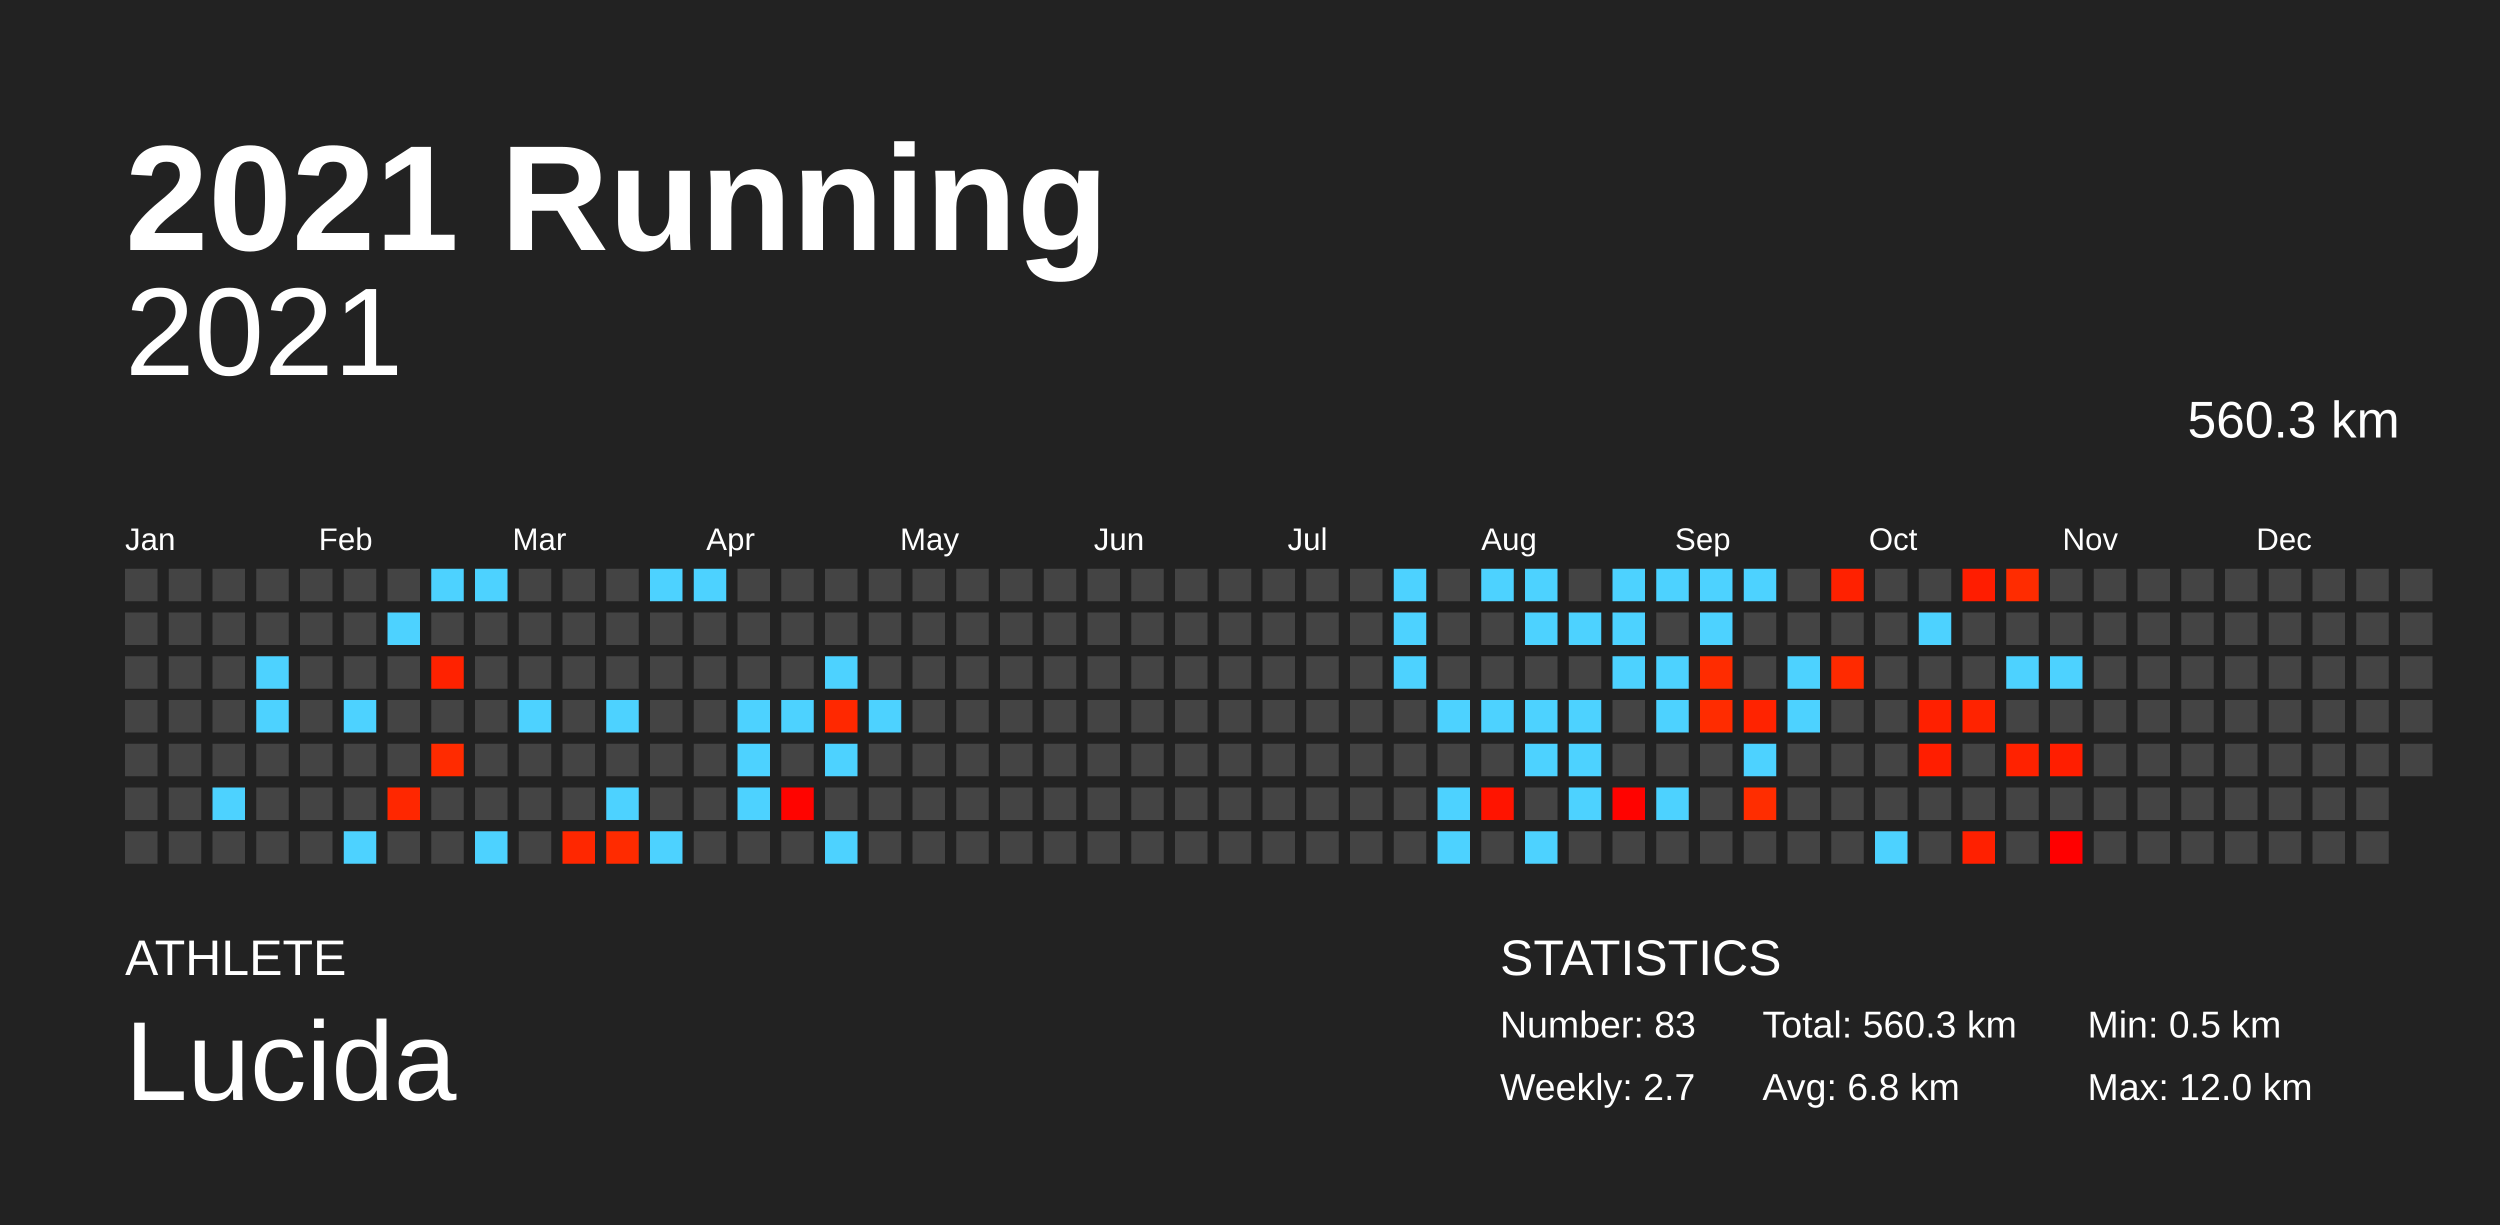
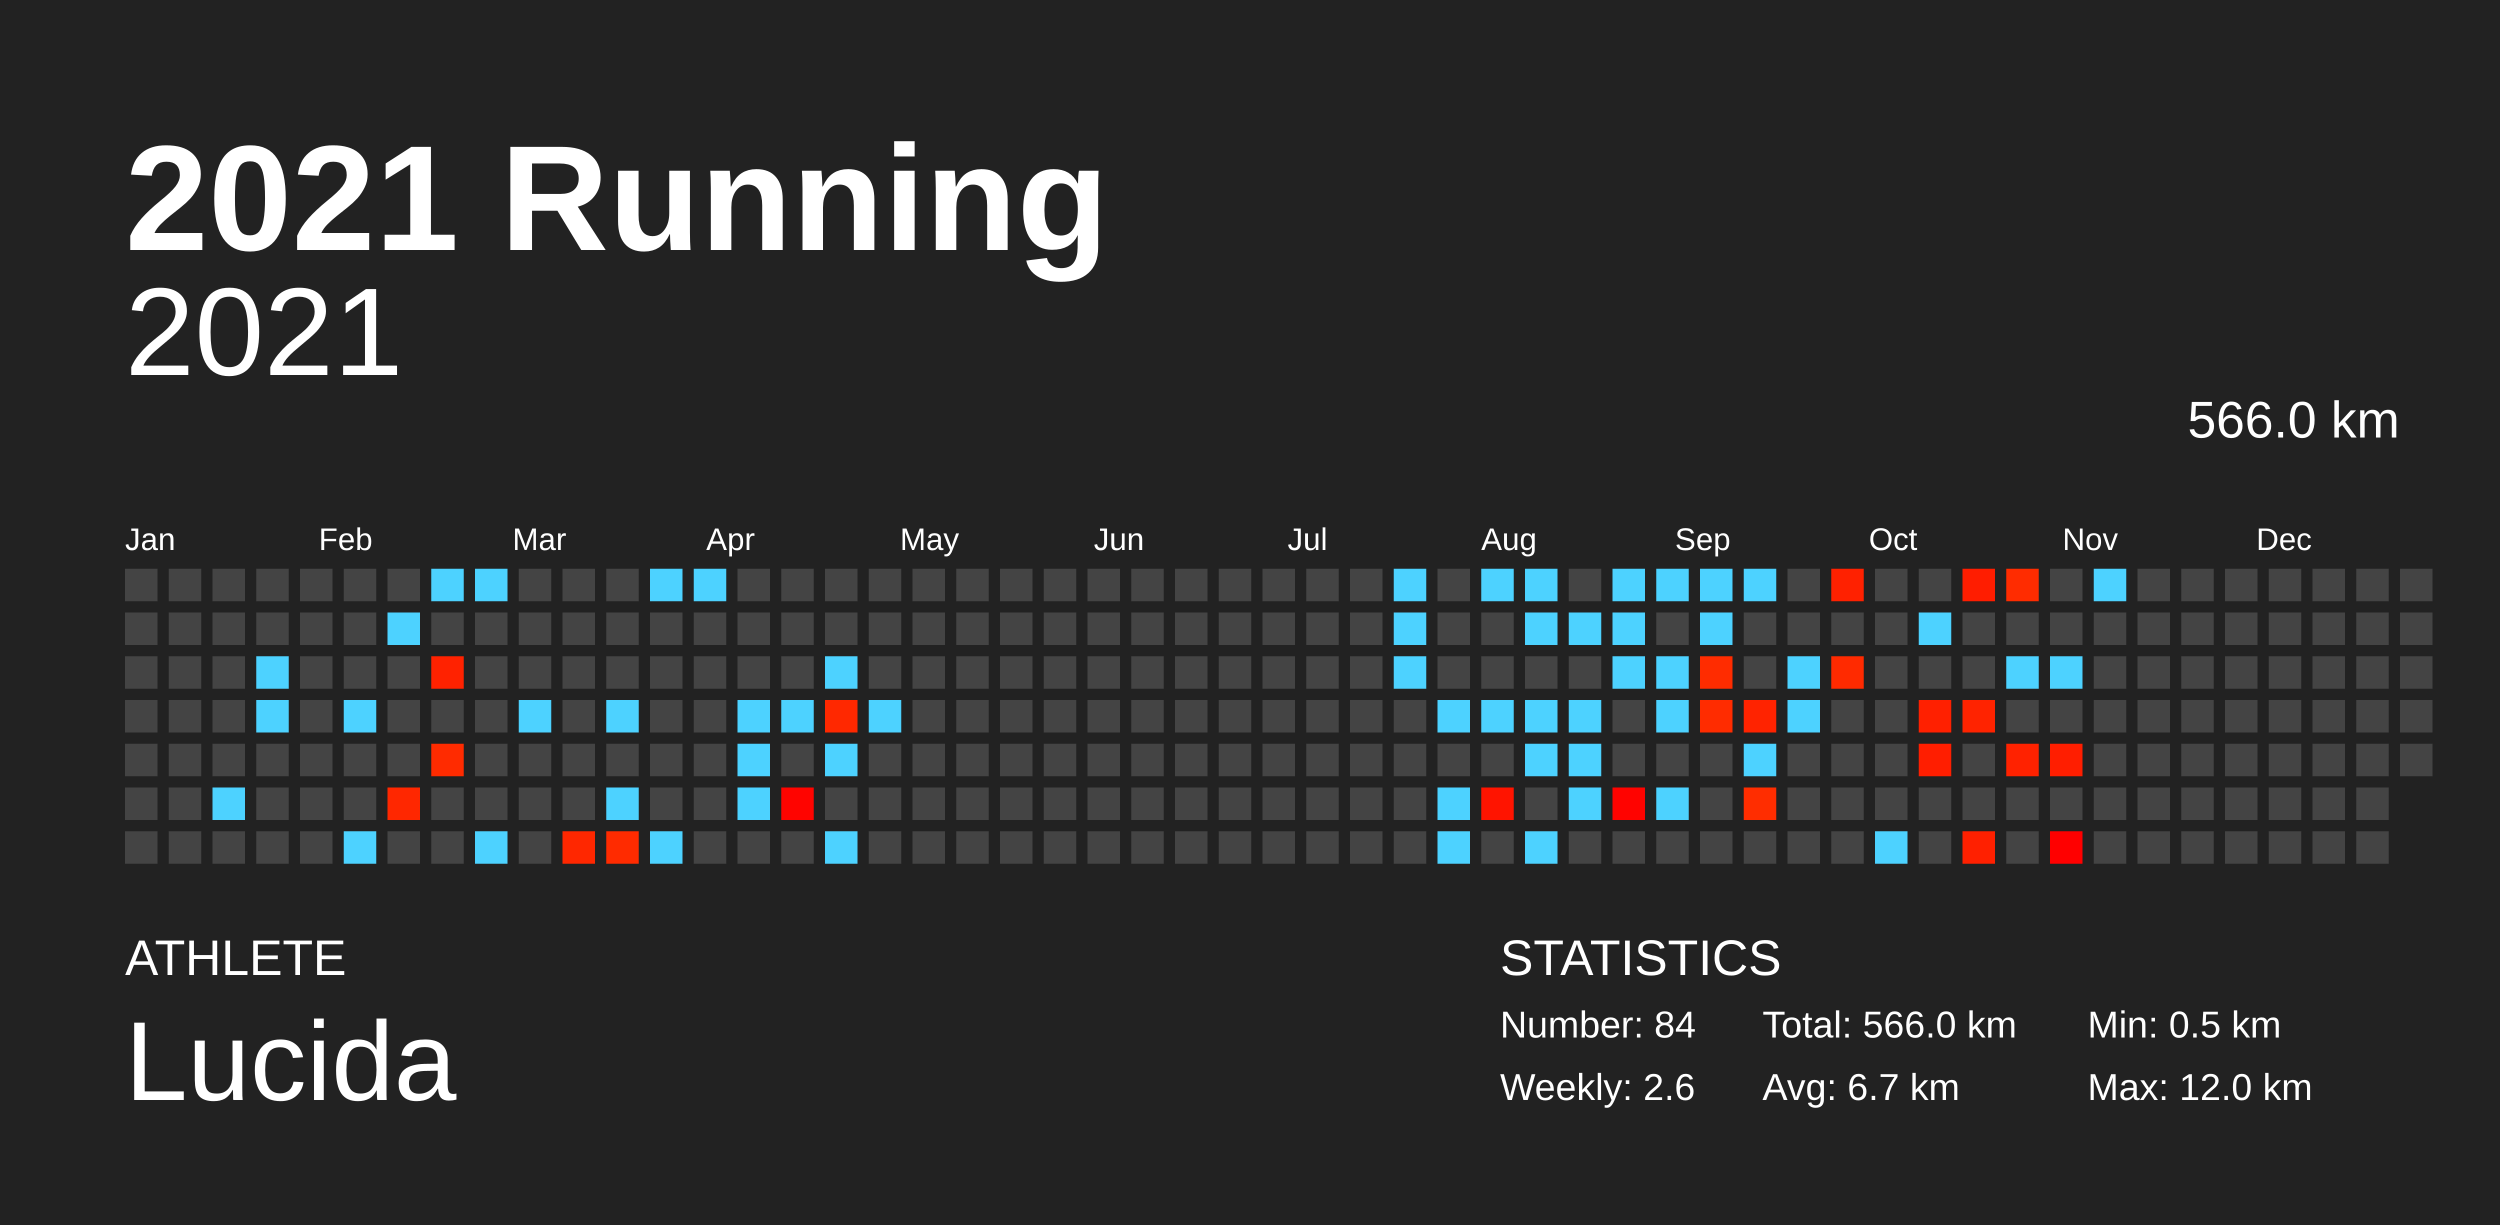
<svg xmlns="http://www.w3.org/2000/svg" baseProfile="full" height="98mm" version="1.1" viewBox="0,0,200,98" width="200mm">
  <defs />
  <rect fill="#222222" height="98" width="200" x="0" y="0" />
  <text fill="#FFFFFF" style="font-size:12px; font-family:Arial; font-weight:bold;" x="10" y="20">2021 Running</text>
  <text fill="#FFFFFF" style="font-size:4px; font-family:Arial" x="10" y="78">ATHLETE</text>
  <text fill="#FFFFFF" style="font-size:9px; font-family:Arial" x="10" y="88">Lucida</text>
  <text fill="#FFFFFF" style="font-size:4px; font-family:Arial" x="120" y="78">STATISTICS</text>
-   <text fill="#FFFFFF" style="font-size:3px; font-family:Arial" x="120" y="83">Number: 83</text>
-   <text fill="#FFFFFF" style="font-size:3px; font-family:Arial" x="120" y="88">Weekly: 2.7</text>
-   <text fill="#FFFFFF" style="font-size:3px; font-family:Arial" x="141" y="83">Total: 560.3 km</text>
-   <text fill="#FFFFFF" style="font-size:3px; font-family:Arial" x="141" y="88">Avg: 6.8 km</text>
+   <text fill="#FFFFFF" style="font-size:3px; font-family:Arial" x="120" y="83">Number: 84</text>
+   <text fill="#FFFFFF" style="font-size:3px; font-family:Arial" x="120" y="88">Weekly: 2.6</text>
+   <text fill="#FFFFFF" style="font-size:3px; font-family:Arial" x="141" y="83">Total: 566.0 km</text>
+   <text fill="#FFFFFF" style="font-size:3px; font-family:Arial" x="141" y="88">Avg: 6.7 km</text>
  <text fill="#FFFFFF" style="font-size:3px; font-family:Arial" x="167" y="83">Min: 0.5 km</text>
  <text fill="#FFFFFF" style="font-size:3px; font-family:Arial" x="167" y="88">Max: 12.0 km</text>
  <text alignment-baseline="hanging" fill="#FFFFFF" style="font-size:10.0px; font-family:Arial;" x="10" y="30">2021</text>
-   <text alignment-baseline="hanging" fill="#FFFFFF" style="font-size:4.125px; font-family:Arial;" x="175" y="35">560.3 km</text>
+   <text alignment-baseline="hanging" fill="#FFFFFF" style="font-size:4.125px; font-family:Arial;" x="175" y="35">566.0 km</text>
  <text fill="#FFFFFF" style="font-size:2.5px; font-family:Arial" x="10.0" y="44">Jan</text>
  <text fill="#FFFFFF" style="font-size:2.5px; font-family:Arial" x="25.5" y="44">Feb</text>
  <text fill="#FFFFFF" style="font-size:2.5px; font-family:Arial" x="41.0" y="44">Mar</text>
  <text fill="#FFFFFF" style="font-size:2.5px; font-family:Arial" x="56.5" y="44">Apr</text>
  <text fill="#FFFFFF" style="font-size:2.5px; font-family:Arial" x="72.0" y="44">May</text>
  <text fill="#FFFFFF" style="font-size:2.5px; font-family:Arial" x="87.5" y="44">Jun</text>
  <text fill="#FFFFFF" style="font-size:2.5px; font-family:Arial" x="103.0" y="44">Jul</text>
  <text fill="#FFFFFF" style="font-size:2.5px; font-family:Arial" x="118.5" y="44">Aug</text>
  <text fill="#FFFFFF" style="font-size:2.5px; font-family:Arial" x="134.0" y="44">Sep</text>
  <text fill="#FFFFFF" style="font-size:2.5px; font-family:Arial" x="149.5" y="44">Oct</text>
  <text fill="#FFFFFF" style="font-size:2.5px; font-family:Arial" x="165.0" y="44">Nov</text>
  <text fill="#FFFFFF" style="font-size:2.5px; font-family:Arial" x="180.5" y="44">Dec</text>
  <rect fill="#444444" height="2.6" width="2.6" x="10.0" y="45.5" />
  <rect fill="#444444" height="2.6" width="2.6" x="10.0" y="49.0" />
  <rect fill="#444444" height="2.6" width="2.6" x="10.0" y="52.5" />
  <rect fill="#444444" height="2.6" width="2.6" x="10.0" y="56.0" />
  <rect fill="#444444" height="2.6" width="2.6" x="10.0" y="59.5" />
  <rect fill="#444444" height="2.6" width="2.6" x="10.0" y="63.0" />
  <rect fill="#444444" height="2.6" width="2.6" x="10.0" y="66.5" />
  <rect fill="#444444" height="2.6" width="2.6" x="13.5" y="45.5" />
  <rect fill="#444444" height="2.6" width="2.6" x="13.5" y="49.0" />
  <rect fill="#444444" height="2.6" width="2.6" x="13.5" y="52.5" />
  <rect fill="#444444" height="2.6" width="2.6" x="13.5" y="56.0" />
  <rect fill="#444444" height="2.6" width="2.6" x="13.5" y="59.5" />
  <rect fill="#444444" height="2.6" width="2.6" x="13.5" y="63.0" />
  <rect fill="#444444" height="2.6" width="2.6" x="13.5" y="66.5" />
  <rect fill="#444444" height="2.6" width="2.6" x="17.0" y="45.5" />
  <rect fill="#444444" height="2.6" width="2.6" x="17.0" y="49.0" />
  <rect fill="#444444" height="2.6" width="2.6" x="17.0" y="52.5" />
  <rect fill="#444444" height="2.6" width="2.6" x="17.0" y="56.0" />
  <rect fill="#444444" height="2.6" width="2.6" x="17.0" y="59.5" />
  <rect fill="#4dd2ff" height="2.6" width="2.6" x="17.0" y="63.0" />
  <rect fill="#444444" height="2.6" width="2.6" x="17.0" y="66.5" />
  <rect fill="#444444" height="2.6" width="2.6" x="20.5" y="45.5" />
  <rect fill="#444444" height="2.6" width="2.6" x="20.5" y="49.0" />
  <rect fill="#4dd2ff" height="2.6" width="2.6" x="20.5" y="52.5" />
  <rect fill="#4dd2ff" height="2.6" width="2.6" x="20.5" y="56.0" />
  <rect fill="#444444" height="2.6" width="2.6" x="20.5" y="59.5" />
  <rect fill="#444444" height="2.6" width="2.6" x="20.5" y="63.0" />
  <rect fill="#444444" height="2.6" width="2.6" x="20.5" y="66.5" />
  <rect fill="#444444" height="2.6" width="2.6" x="24.0" y="45.5" />
  <rect fill="#444444" height="2.6" width="2.6" x="24.0" y="49.0" />
  <rect fill="#444444" height="2.6" width="2.6" x="24.0" y="52.5" />
  <rect fill="#444444" height="2.6" width="2.6" x="24.0" y="56.0" />
  <rect fill="#444444" height="2.6" width="2.6" x="24.0" y="59.5" />
  <rect fill="#444444" height="2.6" width="2.6" x="24.0" y="63.0" />
  <rect fill="#444444" height="2.6" width="2.6" x="24.0" y="66.5" />
  <rect fill="#444444" height="2.6" width="2.6" x="27.5" y="45.5" />
  <rect fill="#444444" height="2.6" width="2.6" x="27.5" y="49.0" />
  <rect fill="#444444" height="2.6" width="2.6" x="27.5" y="52.5" />
  <rect fill="#4dd2ff" height="2.6" width="2.6" x="27.5" y="56.0" />
  <rect fill="#444444" height="2.6" width="2.6" x="27.5" y="59.5" />
  <rect fill="#444444" height="2.6" width="2.6" x="27.5" y="63.0" />
  <rect fill="#4dd2ff" height="2.6" width="2.6" x="27.5" y="66.5" />
  <rect fill="#444444" height="2.6" width="2.6" x="31.0" y="45.5" />
  <rect fill="#4dd2ff" height="2.6" width="2.6" x="31.0" y="49.0" />
  <rect fill="#444444" height="2.6" width="2.6" x="31.0" y="52.5" />
  <rect fill="#444444" height="2.6" width="2.6" x="31.0" y="56.0" />
  <rect fill="#444444" height="2.6" width="2.6" x="31.0" y="59.5" />
  <rect fill="#ff2700" height="2.6" width="2.6" x="31.0" y="63.0" />
  <rect fill="#444444" height="2.6" width="2.6" x="31.0" y="66.5" />
  <rect fill="#4dd2ff" height="2.6" width="2.6" x="34.5" y="45.5" />
  <rect fill="#444444" height="2.6" width="2.6" x="34.5" y="49.0" />
  <rect fill="#ff2200" height="2.6" width="2.6" x="34.5" y="52.5" />
  <rect fill="#444444" height="2.6" width="2.6" x="34.5" y="56.0" />
  <rect fill="#ff2b00" height="2.6" width="2.6" x="34.5" y="59.5" />
  <rect fill="#444444" height="2.6" width="2.6" x="34.5" y="63.0" />
  <rect fill="#444444" height="2.6" width="2.6" x="34.5" y="66.5" />
  <rect fill="#4dd2ff" height="2.6" width="2.6" x="38.0" y="45.5" />
  <rect fill="#444444" height="2.6" width="2.6" x="38.0" y="49.0" />
  <rect fill="#444444" height="2.6" width="2.6" x="38.0" y="52.5" />
  <rect fill="#444444" height="2.6" width="2.6" x="38.0" y="56.0" />
  <rect fill="#444444" height="2.6" width="2.6" x="38.0" y="59.5" />
  <rect fill="#444444" height="2.6" width="2.6" x="38.0" y="63.0" />
  <rect fill="#4dd2ff" height="2.6" width="2.6" x="38.0" y="66.5" />
  <rect fill="#444444" height="2.6" width="2.6" x="41.5" y="45.5" />
  <rect fill="#444444" height="2.6" width="2.6" x="41.5" y="49.0" />
  <rect fill="#444444" height="2.6" width="2.6" x="41.5" y="52.5" />
  <rect fill="#4dd2ff" height="2.6" width="2.6" x="41.5" y="56.0" />
  <rect fill="#444444" height="2.6" width="2.6" x="41.5" y="59.5" />
  <rect fill="#444444" height="2.6" width="2.6" x="41.5" y="63.0" />
  <rect fill="#444444" height="2.6" width="2.6" x="41.5" y="66.5" />
  <rect fill="#444444" height="2.6" width="2.6" x="45.0" y="45.5" />
  <rect fill="#444444" height="2.6" width="2.6" x="45.0" y="49.0" />
  <rect fill="#444444" height="2.6" width="2.6" x="45.0" y="52.5" />
  <rect fill="#444444" height="2.6" width="2.6" x="45.0" y="56.0" />
  <rect fill="#444444" height="2.6" width="2.6" x="45.0" y="59.5" />
  <rect fill="#444444" height="2.6" width="2.6" x="45.0" y="63.0" />
  <rect fill="#ff2700" height="2.6" width="2.6" x="45.0" y="66.5" />
  <rect fill="#444444" height="2.6" width="2.6" x="48.5" y="45.5" />
  <rect fill="#444444" height="2.6" width="2.6" x="48.5" y="49.0" />
  <rect fill="#444444" height="2.6" width="2.6" x="48.5" y="52.5" />
  <rect fill="#4dd2ff" height="2.6" width="2.6" x="48.5" y="56.0" />
  <rect fill="#444444" height="2.6" width="2.6" x="48.5" y="59.5" />
  <rect fill="#4dd2ff" height="2.6" width="2.6" x="48.5" y="63.0" />
  <rect fill="#ff2b00" height="2.6" width="2.6" x="48.5" y="66.5" />
  <rect fill="#4dd2ff" height="2.6" width="2.6" x="52.0" y="45.5" />
  <rect fill="#444444" height="2.6" width="2.6" x="52.0" y="49.0" />
  <rect fill="#444444" height="2.6" width="2.6" x="52.0" y="52.5" />
  <rect fill="#444444" height="2.6" width="2.6" x="52.0" y="56.0" />
  <rect fill="#444444" height="2.6" width="2.6" x="52.0" y="59.5" />
  <rect fill="#444444" height="2.6" width="2.6" x="52.0" y="63.0" />
  <rect fill="#4dd2ff" height="2.6" width="2.6" x="52.0" y="66.5" />
  <rect fill="#4dd2ff" height="2.6" width="2.6" x="55.5" y="45.5" />
  <rect fill="#444444" height="2.6" width="2.6" x="55.5" y="49.0" />
  <rect fill="#444444" height="2.6" width="2.6" x="55.5" y="52.5" />
  <rect fill="#444444" height="2.6" width="2.6" x="55.5" y="56.0" />
  <rect fill="#444444" height="2.6" width="2.6" x="55.5" y="59.5" />
  <rect fill="#444444" height="2.6" width="2.6" x="55.5" y="63.0" />
  <rect fill="#444444" height="2.6" width="2.6" x="55.5" y="66.5" />
  <rect fill="#444444" height="2.6" width="2.6" x="59.0" y="45.5" />
  <rect fill="#444444" height="2.6" width="2.6" x="59.0" y="49.0" />
  <rect fill="#444444" height="2.6" width="2.6" x="59.0" y="52.5" />
  <rect fill="#4dd2ff" height="2.6" width="2.6" x="59.0" y="56.0" />
  <rect fill="#4dd2ff" height="2.6" width="2.6" x="59.0" y="59.5" />
  <rect fill="#4dd2ff" height="2.6" width="2.6" x="59.0" y="63.0" />
  <rect fill="#444444" height="2.6" width="2.6" x="59.0" y="66.5" />
  <rect fill="#444444" height="2.6" width="2.6" x="62.5" y="45.5" />
  <rect fill="#444444" height="2.6" width="2.6" x="62.5" y="49.0" />
  <rect fill="#444444" height="2.6" width="2.6" x="62.5" y="52.5" />
  <rect fill="#4dd2ff" height="2.6" width="2.6" x="62.5" y="56.0" />
  <rect fill="#444444" height="2.6" width="2.6" x="62.5" y="59.5" />
  <rect fill="#ff0400" height="2.6" width="2.6" x="62.5" y="63.0" />
  <rect fill="#444444" height="2.6" width="2.6" x="62.5" y="66.5" />
  <rect fill="#444444" height="2.6" width="2.6" x="66.0" y="45.5" />
  <rect fill="#444444" height="2.6" width="2.6" x="66.0" y="49.0" />
  <rect fill="#4dd2ff" height="2.6" width="2.6" x="66.0" y="52.5" />
  <rect fill="#ff2800" height="2.6" width="2.6" x="66.0" y="56.0" />
  <rect fill="#4dd2ff" height="2.6" width="2.6" x="66.0" y="59.5" />
  <rect fill="#444444" height="2.6" width="2.6" x="66.0" y="63.0" />
  <rect fill="#4dd2ff" height="2.6" width="2.6" x="66.0" y="66.5" />
  <rect fill="#444444" height="2.6" width="2.6" x="69.5" y="45.5" />
  <rect fill="#444444" height="2.6" width="2.6" x="69.5" y="49.0" />
  <rect fill="#444444" height="2.6" width="2.6" x="69.5" y="52.5" />
  <rect fill="#4dd2ff" height="2.6" width="2.6" x="69.5" y="56.0" />
  <rect fill="#444444" height="2.6" width="2.6" x="69.5" y="59.5" />
  <rect fill="#444444" height="2.6" width="2.6" x="69.5" y="63.0" />
  <rect fill="#444444" height="2.6" width="2.6" x="69.5" y="66.5" />
  <rect fill="#444444" height="2.6" width="2.6" x="73.0" y="45.5" />
  <rect fill="#444444" height="2.6" width="2.6" x="73.0" y="49.0" />
  <rect fill="#444444" height="2.6" width="2.6" x="73.0" y="52.5" />
  <rect fill="#444444" height="2.6" width="2.6" x="73.0" y="56.0" />
  <rect fill="#444444" height="2.6" width="2.6" x="73.0" y="59.5" />
  <rect fill="#444444" height="2.6" width="2.6" x="73.0" y="63.0" />
  <rect fill="#444444" height="2.6" width="2.6" x="73.0" y="66.5" />
  <rect fill="#444444" height="2.6" width="2.6" x="76.5" y="45.5" />
  <rect fill="#444444" height="2.6" width="2.6" x="76.5" y="49.0" />
  <rect fill="#444444" height="2.6" width="2.6" x="76.5" y="52.5" />
  <rect fill="#444444" height="2.6" width="2.6" x="76.5" y="56.0" />
  <rect fill="#444444" height="2.6" width="2.6" x="76.5" y="59.5" />
  <rect fill="#444444" height="2.6" width="2.6" x="76.5" y="63.0" />
  <rect fill="#444444" height="2.6" width="2.6" x="76.5" y="66.5" />
  <rect fill="#444444" height="2.6" width="2.6" x="80.0" y="45.5" />
  <rect fill="#444444" height="2.6" width="2.6" x="80.0" y="49.0" />
  <rect fill="#444444" height="2.6" width="2.6" x="80.0" y="52.5" />
  <rect fill="#444444" height="2.6" width="2.6" x="80.0" y="56.0" />
  <rect fill="#444444" height="2.6" width="2.6" x="80.0" y="59.5" />
  <rect fill="#444444" height="2.6" width="2.6" x="80.0" y="63.0" />
  <rect fill="#444444" height="2.6" width="2.6" x="80.0" y="66.5" />
  <rect fill="#444444" height="2.6" width="2.6" x="83.5" y="45.5" />
  <rect fill="#444444" height="2.6" width="2.6" x="83.5" y="49.0" />
  <rect fill="#444444" height="2.6" width="2.6" x="83.5" y="52.5" />
  <rect fill="#444444" height="2.6" width="2.6" x="83.5" y="56.0" />
  <rect fill="#444444" height="2.6" width="2.6" x="83.5" y="59.5" />
  <rect fill="#444444" height="2.6" width="2.6" x="83.5" y="63.0" />
  <rect fill="#444444" height="2.6" width="2.6" x="83.5" y="66.5" />
  <rect fill="#444444" height="2.6" width="2.6" x="87.0" y="45.5" />
  <rect fill="#444444" height="2.6" width="2.6" x="87.0" y="49.0" />
  <rect fill="#444444" height="2.6" width="2.6" x="87.0" y="52.5" />
  <rect fill="#444444" height="2.6" width="2.6" x="87.0" y="56.0" />
  <rect fill="#444444" height="2.6" width="2.6" x="87.0" y="59.5" />
  <rect fill="#444444" height="2.6" width="2.6" x="87.0" y="63.0" />
  <rect fill="#444444" height="2.6" width="2.6" x="87.0" y="66.5" />
  <rect fill="#444444" height="2.6" width="2.6" x="90.5" y="45.5" />
  <rect fill="#444444" height="2.6" width="2.6" x="90.5" y="49.0" />
  <rect fill="#444444" height="2.6" width="2.6" x="90.5" y="52.5" />
  <rect fill="#444444" height="2.6" width="2.6" x="90.5" y="56.0" />
  <rect fill="#444444" height="2.6" width="2.6" x="90.5" y="59.5" />
  <rect fill="#444444" height="2.6" width="2.6" x="90.5" y="63.0" />
  <rect fill="#444444" height="2.6" width="2.6" x="90.5" y="66.5" />
  <rect fill="#444444" height="2.6" width="2.6" x="94.0" y="45.5" />
  <rect fill="#444444" height="2.6" width="2.6" x="94.0" y="49.0" />
  <rect fill="#444444" height="2.6" width="2.6" x="94.0" y="52.5" />
  <rect fill="#444444" height="2.6" width="2.6" x="94.0" y="56.0" />
  <rect fill="#444444" height="2.6" width="2.6" x="94.0" y="59.5" />
  <rect fill="#444444" height="2.6" width="2.6" x="94.0" y="63.0" />
  <rect fill="#444444" height="2.6" width="2.6" x="94.0" y="66.5" />
  <rect fill="#444444" height="2.6" width="2.6" x="97.5" y="45.5" />
  <rect fill="#444444" height="2.6" width="2.6" x="97.5" y="49.0" />
  <rect fill="#444444" height="2.6" width="2.6" x="97.5" y="52.5" />
  <rect fill="#444444" height="2.6" width="2.6" x="97.5" y="56.0" />
  <rect fill="#444444" height="2.6" width="2.6" x="97.5" y="59.5" />
  <rect fill="#444444" height="2.6" width="2.6" x="97.5" y="63.0" />
  <rect fill="#444444" height="2.6" width="2.6" x="97.5" y="66.5" />
  <rect fill="#444444" height="2.6" width="2.6" x="101.0" y="45.5" />
  <rect fill="#444444" height="2.6" width="2.6" x="101.0" y="49.0" />
  <rect fill="#444444" height="2.6" width="2.6" x="101.0" y="52.5" />
  <rect fill="#444444" height="2.6" width="2.6" x="101.0" y="56.0" />
  <rect fill="#444444" height="2.6" width="2.6" x="101.0" y="59.5" />
  <rect fill="#444444" height="2.6" width="2.6" x="101.0" y="63.0" />
  <rect fill="#444444" height="2.6" width="2.6" x="101.0" y="66.5" />
  <rect fill="#444444" height="2.6" width="2.6" x="104.5" y="45.5" />
  <rect fill="#444444" height="2.6" width="2.6" x="104.5" y="49.0" />
  <rect fill="#444444" height="2.6" width="2.6" x="104.5" y="52.5" />
  <rect fill="#444444" height="2.6" width="2.6" x="104.5" y="56.0" />
  <rect fill="#444444" height="2.6" width="2.6" x="104.5" y="59.5" />
  <rect fill="#444444" height="2.6" width="2.6" x="104.5" y="63.0" />
  <rect fill="#444444" height="2.6" width="2.6" x="104.5" y="66.5" />
  <rect fill="#444444" height="2.6" width="2.6" x="108.0" y="45.5" />
  <rect fill="#444444" height="2.6" width="2.6" x="108.0" y="49.0" />
  <rect fill="#444444" height="2.6" width="2.6" x="108.0" y="52.5" />
  <rect fill="#444444" height="2.6" width="2.6" x="108.0" y="56.0" />
  <rect fill="#444444" height="2.6" width="2.6" x="108.0" y="59.5" />
  <rect fill="#444444" height="2.6" width="2.6" x="108.0" y="63.0" />
  <rect fill="#444444" height="2.6" width="2.6" x="108.0" y="66.5" />
  <rect fill="#4dd2ff" height="2.6" width="2.6" x="111.5" y="45.5" />
  <rect fill="#4dd2ff" height="2.6" width="2.6" x="111.5" y="49.0" />
  <rect fill="#4dd2ff" height="2.6" width="2.6" x="111.5" y="52.5" />
  <rect fill="#444444" height="2.6" width="2.6" x="111.5" y="56.0" />
  <rect fill="#444444" height="2.6" width="2.6" x="111.5" y="59.5" />
  <rect fill="#444444" height="2.6" width="2.6" x="111.5" y="63.0" />
  <rect fill="#444444" height="2.6" width="2.6" x="111.5" y="66.5" />
  <rect fill="#444444" height="2.6" width="2.6" x="115.0" y="45.5" />
  <rect fill="#444444" height="2.6" width="2.6" x="115.0" y="49.0" />
  <rect fill="#444444" height="2.6" width="2.6" x="115.0" y="52.5" />
  <rect fill="#4dd2ff" height="2.6" width="2.6" x="115.0" y="56.0" />
  <rect fill="#444444" height="2.6" width="2.6" x="115.0" y="59.5" />
  <rect fill="#4dd2ff" height="2.6" width="2.6" x="115.0" y="63.0" />
  <rect fill="#4dd2ff" height="2.6" width="2.6" x="115.0" y="66.5" />
  <rect fill="#4dd2ff" height="2.6" width="2.6" x="118.5" y="45.5" />
  <rect fill="#444444" height="2.6" width="2.6" x="118.5" y="49.0" />
  <rect fill="#444444" height="2.6" width="2.6" x="118.5" y="52.5" />
  <rect fill="#4dd2ff" height="2.6" width="2.6" x="118.5" y="56.0" />
  <rect fill="#444444" height="2.6" width="2.6" x="118.5" y="59.5" />
  <rect fill="#ff1400" height="2.6" width="2.6" x="118.5" y="63.0" />
  <rect fill="#444444" height="2.6" width="2.6" x="118.5" y="66.5" />
  <rect fill="#4dd2ff" height="2.6" width="2.6" x="122.0" y="45.5" />
  <rect fill="#4dd2ff" height="2.6" width="2.6" x="122.0" y="49.0" />
  <rect fill="#444444" height="2.6" width="2.6" x="122.0" y="52.5" />
  <rect fill="#4dd2ff" height="2.6" width="2.6" x="122.0" y="56.0" />
  <rect fill="#4dd2ff" height="2.6" width="2.6" x="122.0" y="59.5" />
  <rect fill="#444444" height="2.6" width="2.6" x="122.0" y="63.0" />
  <rect fill="#4dd2ff" height="2.6" width="2.6" x="122.0" y="66.5" />
  <rect fill="#444444" height="2.6" width="2.6" x="125.5" y="45.5" />
  <rect fill="#4dd2ff" height="2.6" width="2.6" x="125.5" y="49.0" />
  <rect fill="#444444" height="2.6" width="2.6" x="125.5" y="52.5" />
  <rect fill="#4dd2ff" height="2.6" width="2.6" x="125.5" y="56.0" />
  <rect fill="#4dd2ff" height="2.6" width="2.6" x="125.5" y="59.5" />
  <rect fill="#4dd2ff" height="2.6" width="2.6" x="125.5" y="63.0" />
  <rect fill="#444444" height="2.6" width="2.6" x="125.5" y="66.5" />
  <rect fill="#4dd2ff" height="2.6" width="2.6" x="129.0" y="45.5" />
  <rect fill="#4dd2ff" height="2.6" width="2.6" x="129.0" y="49.0" />
  <rect fill="#4dd2ff" height="2.6" width="2.6" x="129.0" y="52.5" />
  <rect fill="#444444" height="2.6" width="2.6" x="129.0" y="56.0" />
  <rect fill="#444444" height="2.6" width="2.6" x="129.0" y="59.5" />
  <rect fill="#ff0300" height="2.6" width="2.6" x="129.0" y="63.0" />
  <rect fill="#444444" height="2.6" width="2.6" x="129.0" y="66.5" />
  <rect fill="#4dd2ff" height="2.6" width="2.6" x="132.5" y="45.5" />
  <rect fill="#444444" height="2.6" width="2.6" x="132.5" y="49.0" />
  <rect fill="#4dd2ff" height="2.6" width="2.6" x="132.5" y="52.5" />
  <rect fill="#4dd2ff" height="2.6" width="2.6" x="132.5" y="56.0" />
  <rect fill="#444444" height="2.6" width="2.6" x="132.5" y="59.5" />
  <rect fill="#4dd2ff" height="2.6" width="2.6" x="132.5" y="63.0" />
  <rect fill="#444444" height="2.6" width="2.6" x="132.5" y="66.5" />
  <rect fill="#4dd2ff" height="2.6" width="2.6" x="136.0" y="45.5" />
  <rect fill="#4dd2ff" height="2.6" width="2.6" x="136.0" y="49.0" />
  <rect fill="#ff2c00" height="2.6" width="2.6" x="136.0" y="52.5" />
  <rect fill="#ff2c00" height="2.6" width="2.6" x="136.0" y="56.0" />
  <rect fill="#444444" height="2.6" width="2.6" x="136.0" y="59.5" />
  <rect fill="#444444" height="2.6" width="2.6" x="136.0" y="63.0" />
  <rect fill="#444444" height="2.6" width="2.6" x="136.0" y="66.5" />
  <rect fill="#4dd2ff" height="2.6" width="2.6" x="139.5" y="45.5" />
  <rect fill="#444444" height="2.6" width="2.6" x="139.5" y="49.0" />
  <rect fill="#444444" height="2.6" width="2.6" x="139.5" y="52.5" />
  <rect fill="#ff2300" height="2.6" width="2.6" x="139.5" y="56.0" />
  <rect fill="#4dd2ff" height="2.6" width="2.6" x="139.5" y="59.5" />
  <rect fill="#ff2d00" height="2.6" width="2.6" x="139.5" y="63.0" />
  <rect fill="#444444" height="2.6" width="2.6" x="139.5" y="66.5" />
  <rect fill="#444444" height="2.6" width="2.6" x="143.0" y="45.5" />
  <rect fill="#444444" height="2.6" width="2.6" x="143.0" y="49.0" />
  <rect fill="#4dd2ff" height="2.6" width="2.6" x="143.0" y="52.5" />
  <rect fill="#4dd2ff" height="2.6" width="2.6" x="143.0" y="56.0" />
  <rect fill="#444444" height="2.6" width="2.6" x="143.0" y="59.5" />
  <rect fill="#444444" height="2.6" width="2.6" x="143.0" y="63.0" />
  <rect fill="#444444" height="2.6" width="2.6" x="143.0" y="66.5" />
  <rect fill="#ff2100" height="2.6" width="2.6" x="146.5" y="45.5" />
  <rect fill="#444444" height="2.6" width="2.6" x="146.5" y="49.0" />
  <rect fill="#ff2a00" height="2.6" width="2.6" x="146.5" y="52.5" />
  <rect fill="#444444" height="2.6" width="2.6" x="146.5" y="56.0" />
  <rect fill="#444444" height="2.6" width="2.6" x="146.5" y="59.5" />
  <rect fill="#444444" height="2.6" width="2.6" x="146.5" y="63.0" />
  <rect fill="#444444" height="2.6" width="2.6" x="146.5" y="66.5" />
  <rect fill="#444444" height="2.6" width="2.6" x="150.0" y="45.5" />
  <rect fill="#444444" height="2.6" width="2.6" x="150.0" y="49.0" />
  <rect fill="#444444" height="2.6" width="2.6" x="150.0" y="52.5" />
  <rect fill="#444444" height="2.6" width="2.6" x="150.0" y="56.0" />
  <rect fill="#444444" height="2.6" width="2.6" x="150.0" y="59.5" />
  <rect fill="#444444" height="2.6" width="2.6" x="150.0" y="63.0" />
  <rect fill="#4dd2ff" height="2.6" width="2.6" x="150.0" y="66.5" />
  <rect fill="#444444" height="2.6" width="2.6" x="153.5" y="45.5" />
  <rect fill="#4dd2ff" height="2.6" width="2.6" x="153.5" y="49.0" />
  <rect fill="#444444" height="2.6" width="2.6" x="153.5" y="52.5" />
  <rect fill="#ff2000" height="2.6" width="2.6" x="153.5" y="56.0" />
  <rect fill="#ff1e00" height="2.6" width="2.6" x="153.5" y="59.5" />
  <rect fill="#444444" height="2.6" width="2.6" x="153.5" y="63.0" />
  <rect fill="#444444" height="2.6" width="2.6" x="153.5" y="66.5" />
  <rect fill="#ff1d00" height="2.6" width="2.6" x="157.0" y="45.5" />
  <rect fill="#444444" height="2.6" width="2.6" x="157.0" y="49.0" />
  <rect fill="#444444" height="2.6" width="2.6" x="157.0" y="52.5" />
  <rect fill="#ff2300" height="2.6" width="2.6" x="157.0" y="56.0" />
  <rect fill="#444444" height="2.6" width="2.6" x="157.0" y="59.5" />
  <rect fill="#444444" height="2.6" width="2.6" x="157.0" y="63.0" />
  <rect fill="#ff2000" height="2.6" width="2.6" x="157.0" y="66.5" />
  <rect fill="#ff2c00" height="2.6" width="2.6" x="160.5" y="45.5" />
  <rect fill="#444444" height="2.6" width="2.6" x="160.5" y="49.0" />
  <rect fill="#4dd2ff" height="2.6" width="2.6" x="160.5" y="52.5" />
  <rect fill="#444444" height="2.6" width="2.6" x="160.5" y="56.0" />
  <rect fill="#ff2200" height="2.6" width="2.6" x="160.5" y="59.5" />
  <rect fill="#444444" height="2.6" width="2.6" x="160.5" y="63.0" />
  <rect fill="#444444" height="2.6" width="2.6" x="160.5" y="66.5" />
  <rect fill="#444444" height="2.6" width="2.6" x="164.0" y="45.5" />
  <rect fill="#444444" height="2.6" width="2.6" x="164.0" y="49.0" />
  <rect fill="#4dd2ff" height="2.6" width="2.6" x="164.0" y="52.5" />
  <rect fill="#444444" height="2.6" width="2.6" x="164.0" y="56.0" />
  <rect fill="#ff1e00" height="2.6" width="2.6" x="164.0" y="59.5" />
  <rect fill="#444444" height="2.6" width="2.6" x="164.0" y="63.0" />
  <rect fill="#ff0000" height="2.6" width="2.6" x="164.0" y="66.5" />
-   <rect fill="#444444" height="2.6" width="2.6" x="167.5" y="45.5" />
+   <rect fill="#4dd2ff" height="2.6" width="2.6" x="167.5" y="45.5" />
  <rect fill="#444444" height="2.6" width="2.6" x="167.5" y="49.0" />
  <rect fill="#444444" height="2.6" width="2.6" x="167.5" y="52.5" />
  <rect fill="#444444" height="2.6" width="2.6" x="167.5" y="56.0" />
  <rect fill="#444444" height="2.6" width="2.6" x="167.5" y="59.5" />
  <rect fill="#444444" height="2.6" width="2.6" x="167.5" y="63.0" />
  <rect fill="#444444" height="2.6" width="2.6" x="167.5" y="66.5" />
  <rect fill="#444444" height="2.6" width="2.6" x="171.0" y="45.5" />
  <rect fill="#444444" height="2.6" width="2.6" x="171.0" y="49.0" />
  <rect fill="#444444" height="2.6" width="2.6" x="171.0" y="52.5" />
  <rect fill="#444444" height="2.6" width="2.6" x="171.0" y="56.0" />
  <rect fill="#444444" height="2.6" width="2.6" x="171.0" y="59.5" />
  <rect fill="#444444" height="2.6" width="2.6" x="171.0" y="63.0" />
  <rect fill="#444444" height="2.6" width="2.6" x="171.0" y="66.5" />
  <rect fill="#444444" height="2.6" width="2.6" x="174.5" y="45.5" />
  <rect fill="#444444" height="2.6" width="2.6" x="174.5" y="49.0" />
  <rect fill="#444444" height="2.6" width="2.6" x="174.5" y="52.5" />
  <rect fill="#444444" height="2.6" width="2.6" x="174.5" y="56.0" />
  <rect fill="#444444" height="2.6" width="2.6" x="174.5" y="59.5" />
  <rect fill="#444444" height="2.6" width="2.6" x="174.5" y="63.0" />
  <rect fill="#444444" height="2.6" width="2.6" x="174.5" y="66.5" />
  <rect fill="#444444" height="2.6" width="2.6" x="178.0" y="45.5" />
  <rect fill="#444444" height="2.6" width="2.6" x="178.0" y="49.0" />
  <rect fill="#444444" height="2.6" width="2.6" x="178.0" y="52.5" />
  <rect fill="#444444" height="2.6" width="2.6" x="178.0" y="56.0" />
  <rect fill="#444444" height="2.6" width="2.6" x="178.0" y="59.5" />
  <rect fill="#444444" height="2.6" width="2.6" x="178.0" y="63.0" />
  <rect fill="#444444" height="2.6" width="2.6" x="178.0" y="66.5" />
  <rect fill="#444444" height="2.6" width="2.6" x="181.5" y="45.5" />
  <rect fill="#444444" height="2.6" width="2.6" x="181.5" y="49.0" />
  <rect fill="#444444" height="2.6" width="2.6" x="181.5" y="52.5" />
  <rect fill="#444444" height="2.6" width="2.6" x="181.5" y="56.0" />
  <rect fill="#444444" height="2.6" width="2.6" x="181.5" y="59.5" />
  <rect fill="#444444" height="2.6" width="2.6" x="181.5" y="63.0" />
  <rect fill="#444444" height="2.6" width="2.6" x="181.5" y="66.5" />
  <rect fill="#444444" height="2.6" width="2.6" x="185.0" y="45.5" />
  <rect fill="#444444" height="2.6" width="2.6" x="185.0" y="49.0" />
  <rect fill="#444444" height="2.6" width="2.6" x="185.0" y="52.5" />
  <rect fill="#444444" height="2.6" width="2.6" x="185.0" y="56.0" />
  <rect fill="#444444" height="2.6" width="2.6" x="185.0" y="59.5" />
  <rect fill="#444444" height="2.6" width="2.6" x="185.0" y="63.0" />
  <rect fill="#444444" height="2.6" width="2.6" x="185.0" y="66.5" />
  <rect fill="#444444" height="2.6" width="2.6" x="188.5" y="45.5" />
  <rect fill="#444444" height="2.6" width="2.6" x="188.5" y="49.0" />
  <rect fill="#444444" height="2.6" width="2.6" x="188.5" y="52.5" />
  <rect fill="#444444" height="2.6" width="2.6" x="188.5" y="56.0" />
  <rect fill="#444444" height="2.6" width="2.6" x="188.5" y="59.5" />
  <rect fill="#444444" height="2.6" width="2.6" x="188.5" y="63.0" />
  <rect fill="#444444" height="2.6" width="2.6" x="188.5" y="66.5" />
  <rect fill="#444444" height="2.6" width="2.6" x="192.0" y="45.5" />
  <rect fill="#444444" height="2.6" width="2.6" x="192.0" y="49.0" />
  <rect fill="#444444" height="2.6" width="2.6" x="192.0" y="52.5" />
  <rect fill="#444444" height="2.6" width="2.6" x="192.0" y="56.0" />
  <rect fill="#444444" height="2.6" width="2.6" x="192.0" y="59.5" />
</svg>
